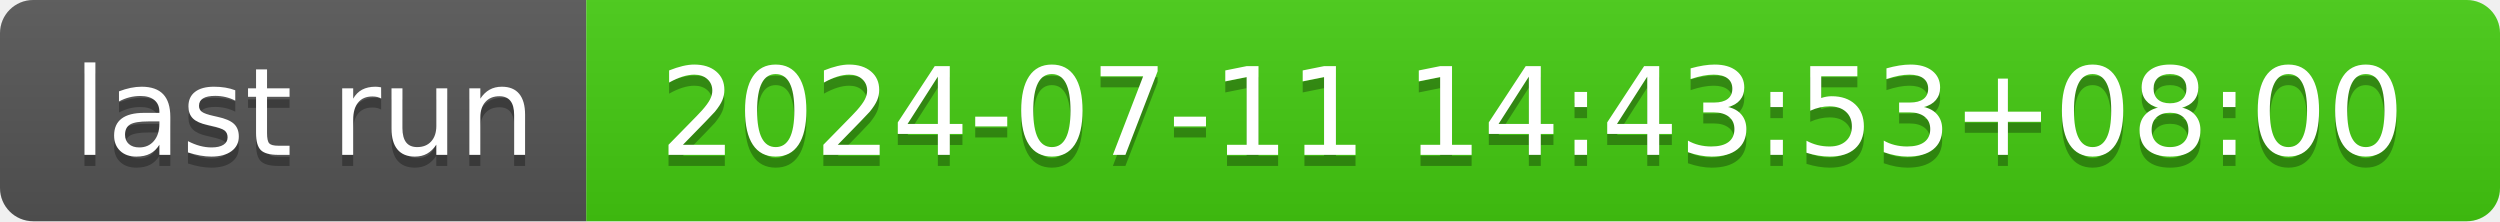
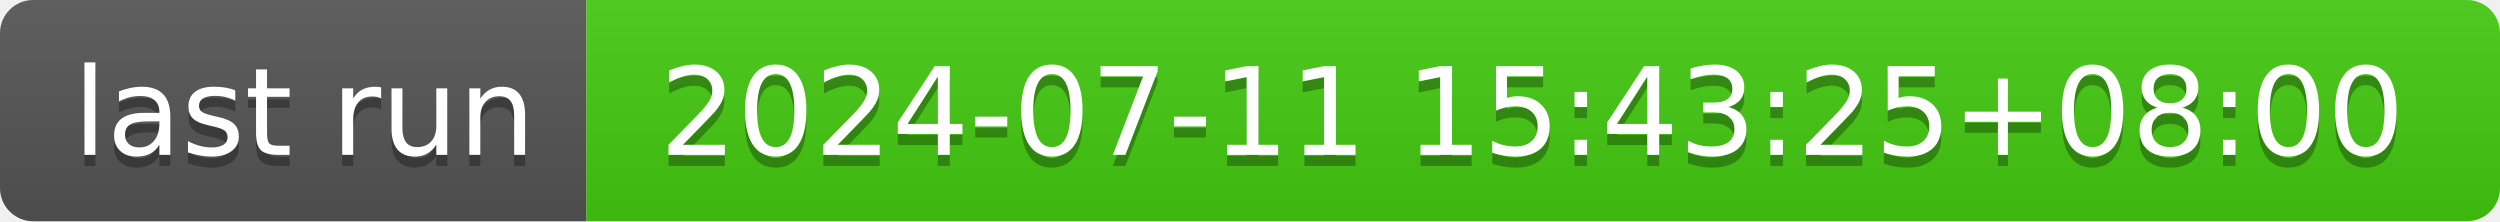
- <svg xmlns="http://www.w3.org/2000/svg" width="226" height="20" role="img" aria-label="last run: 2024-07-11 14:43:53+08:00">
+ <svg xmlns="http://www.w3.org/2000/svg" width="226" height="20" role="img" aria-label="last run: 2024-07-11 15:43:25+08:00">
  <linearGradient id="s" x2="0" y2="100%">
    <stop offset="0" stop-color="#bbb" stop-opacity=".1" />
    <stop offset="1" stop-opacity=".1" />
  </linearGradient>
  <clipPath id="r">
    <rect width="226" height="20" rx="3" fill="#fff" />
  </clipPath>
  <g clip-path="url(#r)">
    <rect width="53" height="20" fill="#555" />
    <rect x="53" width="173" height="20" fill="#4c1" />
    <rect width="226" height="20" fill="url(#s)" />
  </g>
  <g fill="#fff" text-anchor="middle" font-family="Verdana,Geneva,DejaVu Sans,sans-serif" text-rendering="geometricPrecision" font-size="110">
    <text aria-hidden="true" x="275" y="150" fill="#010101" fill-opacity=".3" transform="scale(.1)" textLength="430">last run</text>
    <text x="275" y="140" transform="scale(.1)" fill="#fff" textLength="430">last run</text>
-     <text aria-hidden="true" x="1385" y="150" fill="#010101" fill-opacity=".3" transform="scale(.1)" textLength="1630">2024-07-11 14:43:53+08:00</text>
-     <text x="1385" y="140" transform="scale(.1)" fill="#fff" textLength="1630">2024-07-11 14:43:53+08:00</text>
+     <text aria-hidden="true" x="1385" y="150" fill="#010101" fill-opacity=".3" transform="scale(.1)" textLength="1630">2024-07-11 15:43:25+08:00</text>
+     <text x="1385" y="140" transform="scale(.1)" fill="#fff" textLength="1630">2024-07-11 15:43:25+08:00</text>
  </g>
</svg>
